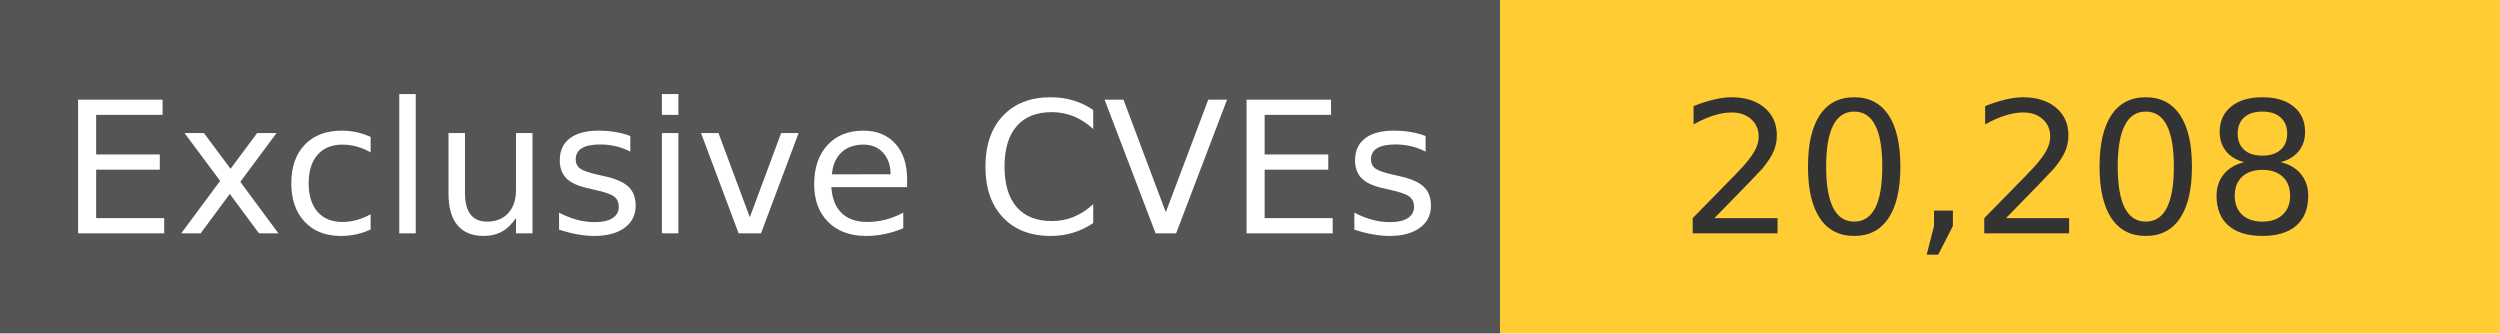
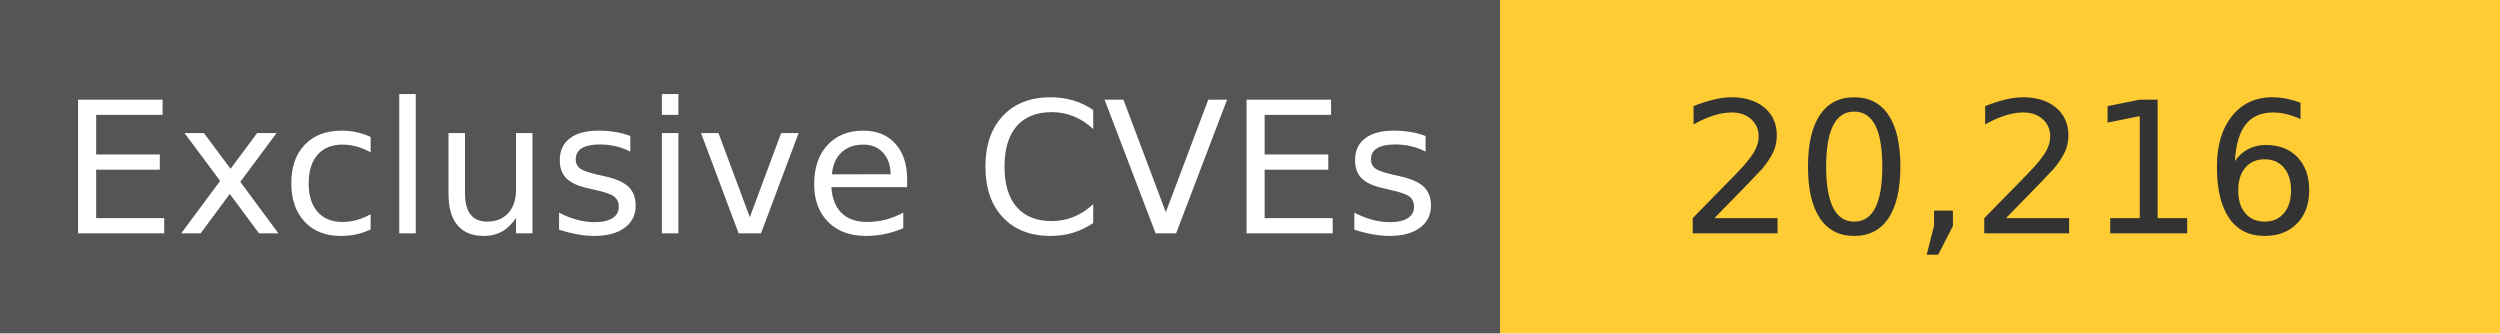
<svg xmlns="http://www.w3.org/2000/svg" width="150" height="20" role="img">
  <linearGradient id="s" x2="0" y2="100%">
    <stop offset="0" stop-color="#bbb" stop-opacity=".1" />
    <stop offset="1" stop-opacity=".1" />
  </linearGradient>
  <g>
    <rect width="90" height="20" fill="#555" />
    <rect x="90" width="267" height="20" fill="#ffcc33" />
  </g>
  <g fill="#fff" text-anchor="middle" font-family="Verdana,Geneva,DejaVu Sans,sans-serif" text-rendering="geometricPrecision" font-size="110">
    <text x="450" y="140" transform="scale(.1)" fill="#fff">
            Exclusive CVEs
        </text>
    <text x="1200" y="140" transform="scale(.1)" fill="#333">
-             20,208
+             20,216
        </text>
  </g>
</svg>
